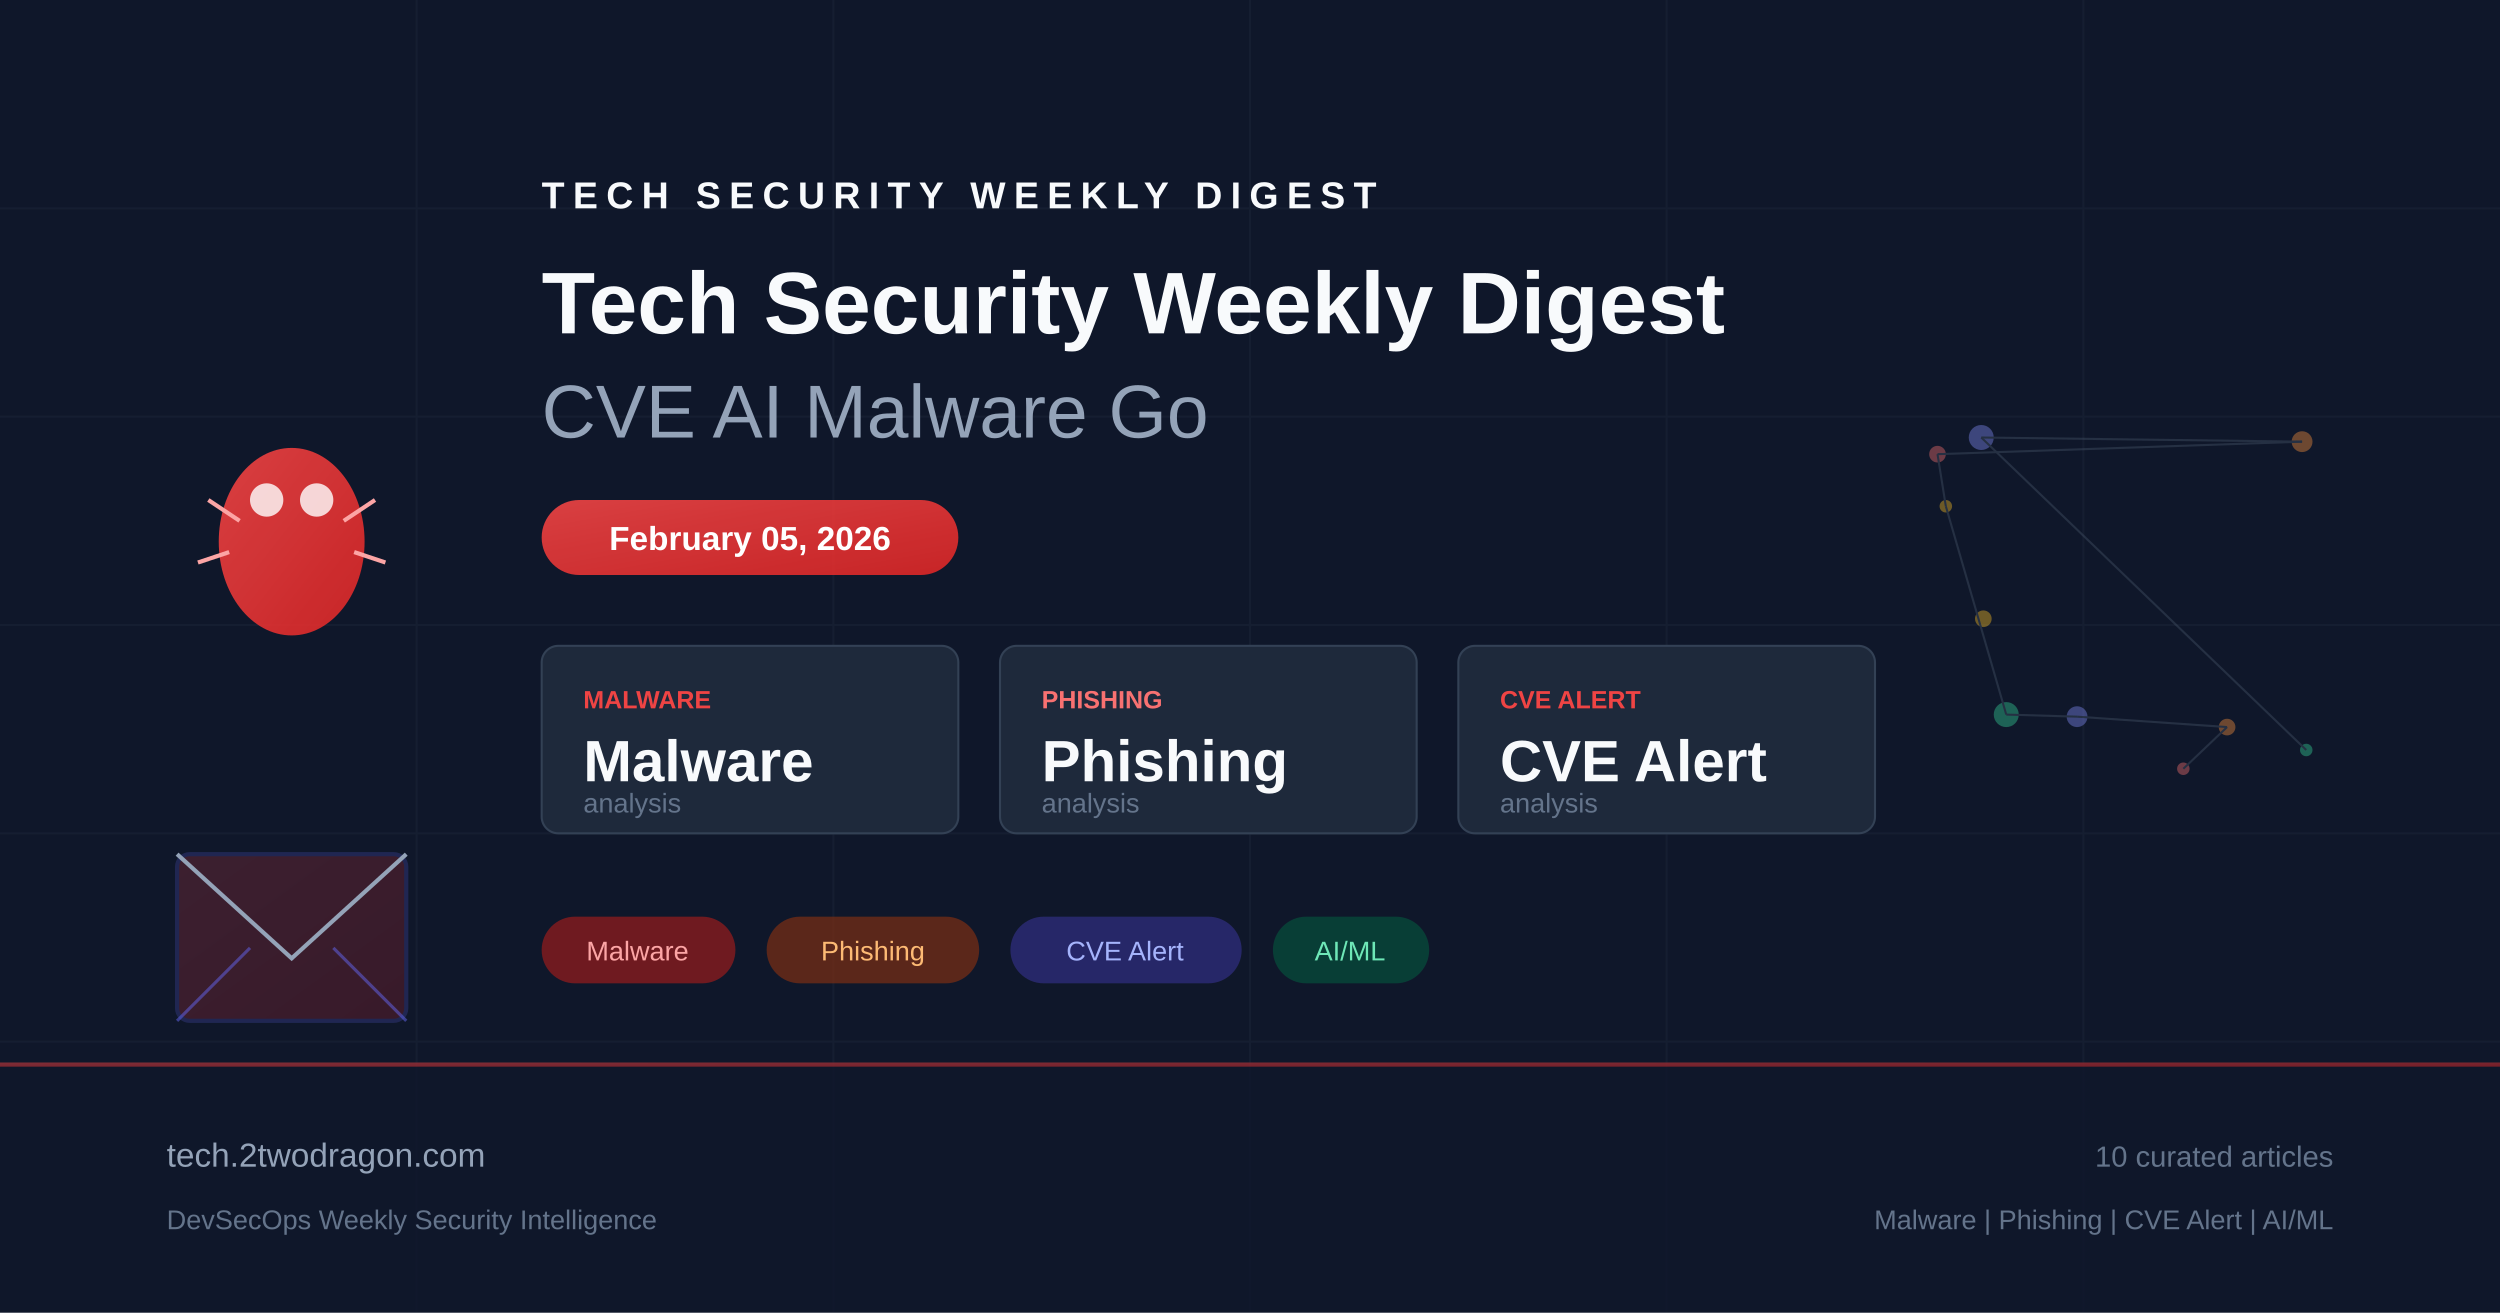
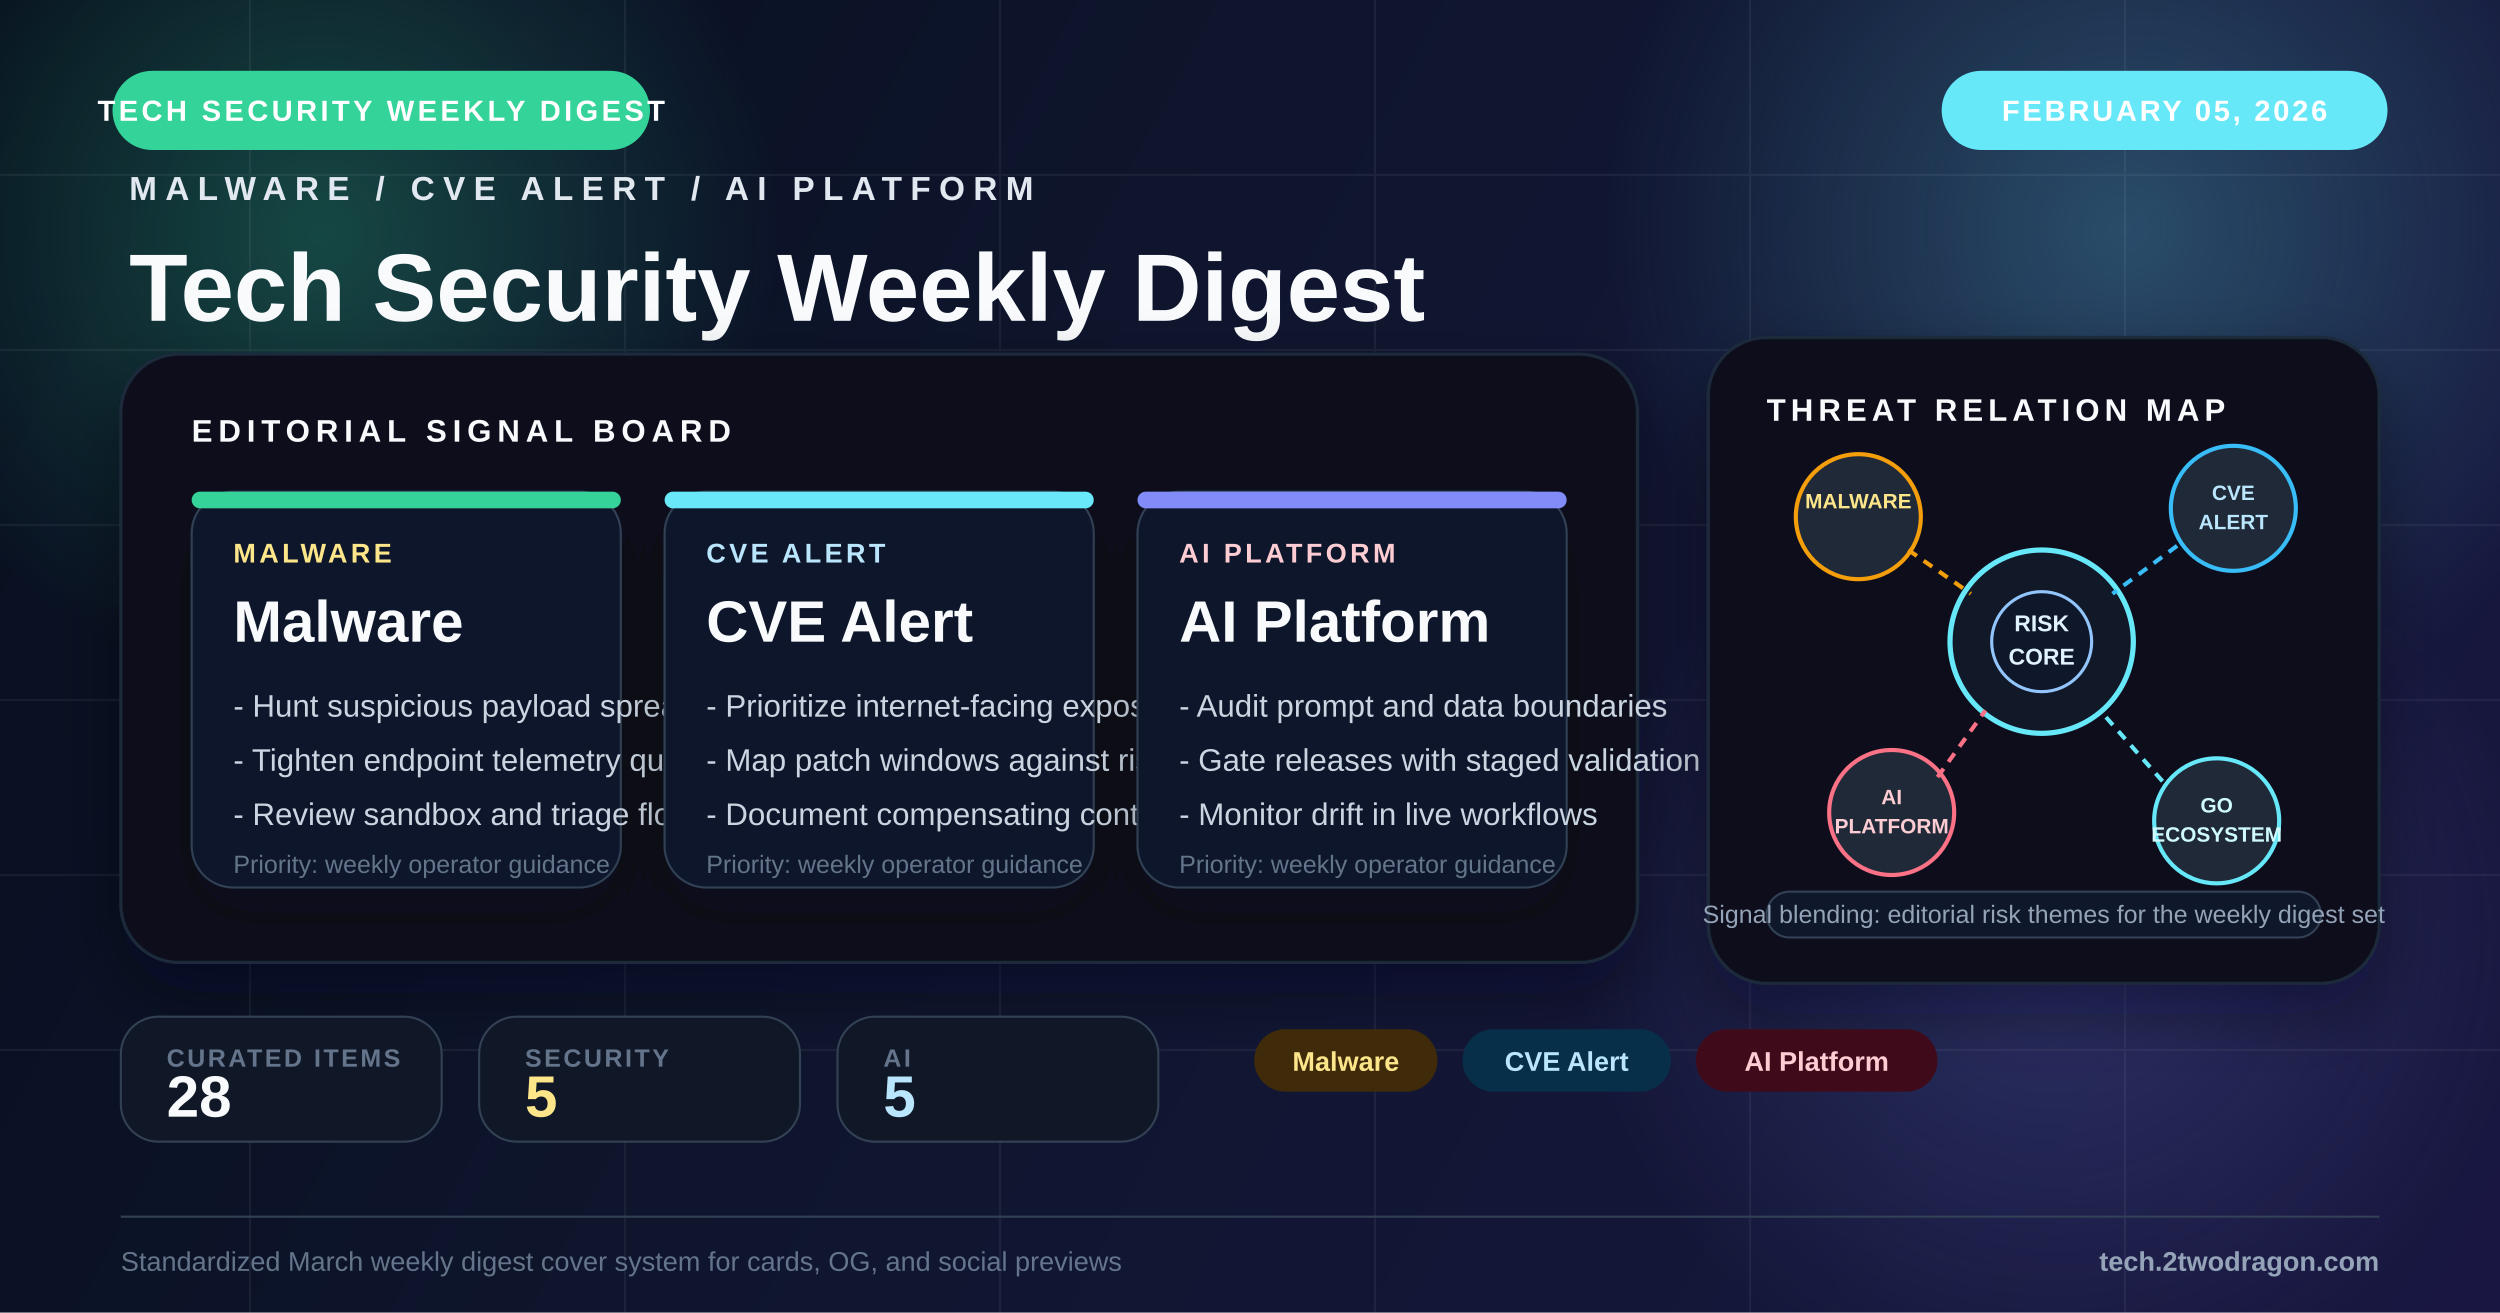
<svg xmlns="http://www.w3.org/2000/svg" viewBox="0 0 1200 630" fill="none">
  <defs>
-     <linearGradient id="bg" x1="0" y1="0" x2="1200" y2="630">
-       <stop offset="0%" stop-color="#0f172a" />
-       <stop offset="50%" stop-color="#1e293b" />
-       <stop offset="100%" stop-color="#0f172a" />
+     <linearGradient id="bg" x1="0" y1="0" x2="1200" y2="630" gradientUnits="userSpaceOnUse">
+       <stop offset="0%" stop-color="#09111f" />
+       <stop offset="48%" stop-color="#131a35" />
+       <stop offset="100%" stop-color="#1e1b4b" />
    </linearGradient>
-     <linearGradient id="accent" x1="0" y1="0" x2="1" y2="1">
-       <stop offset="0%" stop-color="#ef4444" />
-       <stop offset="100%" stop-color="#dc2626" />
-     </linearGradient>
-     <linearGradient id="accent2" x1="0" y1="0" x2="1" y2="1">
-       <stop offset="0%" stop-color="#6366f1" />
-       <stop offset="100%" stop-color="#4f46e5" />
-     </linearGradient>
+     <radialGradient id="glowAmber" cx="0" cy="0" r="1" gradientUnits="userSpaceOnUse" gradientTransform="translate(154 112) rotate(90) scale(220)">
+       <stop offset="0%" stop-color="#34d399" stop-opacity="0.28" />
+       <stop offset="100%" stop-color="#34d399" stop-opacity="0" />
+     </radialGradient>
+     <radialGradient id="glowBlue" cx="0" cy="0" r="1" gradientUnits="userSpaceOnUse" gradientTransform="translate(1020 110) rotate(90) scale(250)">
+       <stop offset="0%" stop-color="#67e8f9" stop-opacity="0.26" />
+       <stop offset="100%" stop-color="#67e8f9" stop-opacity="0" />
+     </radialGradient>
+     <radialGradient id="glowRed" cx="0" cy="0" r="1" gradientUnits="userSpaceOnUse" gradientTransform="translate(986 448) rotate(90) scale(230)">
+       <stop offset="0%" stop-color="#818cf8" stop-opacity="0.22" />
+       <stop offset="100%" stop-color="#818cf8" stop-opacity="0" />
+     </radialGradient>
+     <filter id="softShadow" x="-20%" y="-20%" width="140%" height="140%">
+       <feDropShadow dx="0" dy="14" stdDeviation="16" flood-color="#020617" flood-opacity="0.42" />
+     </filter>
+     <filter id="cardShadow" x="-20%" y="-20%" width="140%" height="150%">
+       <feDropShadow dx="0" dy="12" stdDeviation="14" flood-color="#020617" flood-opacity="0.34" />
+     </filter>
  </defs>
  <rect width="1200" height="630" fill="url(#bg)" />
-   <g opacity="0.05" stroke="#94a3b8" stroke-width="1">
-     <line x1="0" y1="100" x2="1200" y2="100" />
-     <line x1="0" y1="200" x2="1200" y2="200" />
-     <line x1="0" y1="300" x2="1200" y2="300" />
-     <line x1="0" y1="400" x2="1200" y2="400" />
-     <line x1="0" y1="500" x2="1200" y2="500" />
-     <line x1="200" y1="0" x2="200" y2="630" />
-     <line x1="400" y1="0" x2="400" y2="630" />
-     <line x1="600" y1="0" x2="600" y2="630" />
-     <line x1="800" y1="0" x2="800" y2="630" />
-     <line x1="1000" y1="0" x2="1000" y2="630" />
+   <rect width="1200" height="630" fill="#020617" opacity="0.18" />
+   <circle cx="154" cy="112" r="220" fill="url(#glowAmber)" />
+   <circle cx="1020" cy="110" r="250" fill="url(#glowBlue)" />
+   <circle cx="986" cy="448" r="230" fill="url(#glowRed)" />
+   <g opacity="0.07" stroke="#cbd5e1" stroke-width="1">
+     <line x1="0" y1="84" x2="1200" y2="84" />
+     <line x1="0" y1="168" x2="1200" y2="168" />
+     <line x1="0" y1="252" x2="1200" y2="252" />
+     <line x1="0" y1="336" x2="1200" y2="336" />
+     <line x1="0" y1="420" x2="1200" y2="420" />
+     <line x1="0" y1="504" x2="1200" y2="504" />
+     <line x1="120" y1="0" x2="120" y2="630" />
+     <line x1="300" y1="0" x2="300" y2="630" />
+     <line x1="480" y1="0" x2="480" y2="630" />
+     <line x1="660" y1="0" x2="660" y2="630" />
+     <line x1="840" y1="0" x2="840" y2="630" />
+     <line x1="1020" y1="0" x2="1020" y2="630" />
  </g>
-   <g transform="translate(80, 180)">
-     <ellipse cx="60" cy="80" rx="35" ry="45" fill="url(#accent)" opacity="0.9" />
-     <circle cx="48" cy="60" r="8" fill="white" opacity="0.8" />
-     <circle cx="72" cy="60" r="8" fill="white" opacity="0.8" />
-     <line x1="20" y1="60" x2="35" y2="70" stroke="#fca5a5" stroke-width="2" />
-     <line x1="100" y1="60" x2="85" y2="70" stroke="#fca5a5" stroke-width="2" />
-     <line x1="15" y1="90" x2="30" y2="85" stroke="#fca5a5" stroke-width="2" />
-     <line x1="105" y1="90" x2="90" y2="85" stroke="#fca5a5" stroke-width="2" />
+   <rect x="54" y="34" width="258" height="38" rx="19" fill="#34d399" />
+   <text x="183" y="58" text-anchor="middle" fill="#fff" font-family="Arial, sans-serif" font-size="14" font-weight="700" letter-spacing="1.6">TECH SECURITY WEEKLY DIGEST</text>
+   <rect x="932" y="34" width="214" height="38" rx="19" fill="#67e8f9" />
+   <text x="1039" y="58" text-anchor="middle" fill="#fff" font-family="Arial, sans-serif" font-size="14" font-weight="700" letter-spacing="1.3">FEBRUARY 05, 2026</text>
+   <g transform="translate(62 96)">
+     <text x="0" y="0" fill="#e2e8f0" font-family="Arial, sans-serif" font-size="16" font-weight="700" letter-spacing="4">MALWARE / CVE ALERT / AI PLATFORM</text>
+     <text x="0" y="58" fill="#f8fafc" font-family="Arial, sans-serif" font-size="46" font-weight="800">Tech Security Weekly Digest</text>
+     <text x="0" y="102" fill="#94a3b8" font-family="Arial, sans-serif" font-size="24">CVE AI Malware Go</text>
  </g>
-   <g transform="translate(80, 380)">
-     <rect x="5" y="30" width="110" height="80" rx="6" fill="url(#accent)" opacity="0.2" stroke="#6366f1" stroke-width="2" />
-     <polyline points="5,30 60,80 115,30" fill="none" stroke="#94a3b8" stroke-width="2" />
-     <line x1="5" y1="110" x2="40" y2="75" stroke="#6366f1" stroke-width="1.5" opacity="0.5" />
-     <line x1="115" y1="110" x2="80" y2="75" stroke="#6366f1" stroke-width="1.5" opacity="0.5" />
+   <g transform="translate(58 170)" filter="url(#softShadow)">
+     <rect width="728" height="292" rx="28" fill="#09111d" stroke="#1e293b" stroke-width="1.5" />
+     <rect x="0" y="0" width="728" height="292" rx="28" fill="url(#glowBlue)" opacity="0.2" />
+     <text x="34" y="42" fill="#f8fafc" font-family="Arial, sans-serif" font-size="15" font-weight="700" letter-spacing="2.8">EDITORIAL SIGNAL BOARD</text>
+     <g transform="translate(34 66)">
+       <rect width="206" height="190" rx="20" fill="#0f172a" stroke="#334155" filter="url(#cardShadow)" />
+       <rect width="206" height="8" rx="4" fill="#34d399" />
+       <text x="20" y="34" fill="#fde68a" font-family="Arial, sans-serif" font-size="13" font-weight="700" letter-spacing="1.6">MALWARE</text>
+       <text x="20" y="72" fill="#f8fafc" font-family="Arial, sans-serif" font-size="28" font-weight="800">Malware</text>
+       <text x="20" y="108" fill="#cbd5e1" font-family="Arial, sans-serif" font-size="15">- Hunt suspicious payload spread</text>
+       <text x="20" y="134" fill="#cbd5e1" font-family="Arial, sans-serif" font-size="15">- Tighten endpoint telemetry quality</text>
+       <text x="20" y="160" fill="#cbd5e1" font-family="Arial, sans-serif" font-size="15">- Review sandbox and triage flow</text>
+       <text x="20" y="183" fill="#64748b" font-family="Arial, sans-serif" font-size="12">Priority: weekly operator guidance</text>
+     </g>
+     <g transform="translate(261 66)">
+       <rect width="206" height="190" rx="20" fill="#0f172a" stroke="#334155" filter="url(#cardShadow)" />
+       <rect width="206" height="8" rx="4" fill="#67e8f9" />
+       <text x="20" y="34" fill="#bae6fd" font-family="Arial, sans-serif" font-size="13" font-weight="700" letter-spacing="1.6">CVE ALERT</text>
+       <text x="20" y="72" fill="#f8fafc" font-family="Arial, sans-serif" font-size="28" font-weight="800">CVE Alert</text>
+       <text x="20" y="108" fill="#cbd5e1" font-family="Arial, sans-serif" font-size="15">- Prioritize internet-facing exposure</text>
+       <text x="20" y="134" fill="#cbd5e1" font-family="Arial, sans-serif" font-size="15">- Map patch windows against risk</text>
+       <text x="20" y="160" fill="#cbd5e1" font-family="Arial, sans-serif" font-size="15">- Document compensating controls</text>
+       <text x="20" y="183" fill="#64748b" font-family="Arial, sans-serif" font-size="12">Priority: weekly operator guidance</text>
+     </g>
+     <g transform="translate(488 66)">
+       <rect width="206" height="190" rx="20" fill="#0f172a" stroke="#334155" filter="url(#cardShadow)" />
+       <rect width="206" height="8" rx="4" fill="#818cf8" />
+       <text x="20" y="34" fill="#fecdd3" font-family="Arial, sans-serif" font-size="13" font-weight="700" letter-spacing="1.6">AI PLATFORM</text>
+       <text x="20" y="72" fill="#f8fafc" font-family="Arial, sans-serif" font-size="28" font-weight="800">AI Platform</text>
+       <text x="20" y="108" fill="#cbd5e1" font-family="Arial, sans-serif" font-size="15">- Audit prompt and data boundaries</text>
+       <text x="20" y="134" fill="#cbd5e1" font-family="Arial, sans-serif" font-size="15">- Gate releases with staged validation</text>
+       <text x="20" y="160" fill="#cbd5e1" font-family="Arial, sans-serif" font-size="15">- Monitor drift in live workflows</text>
+       <text x="20" y="183" fill="#64748b" font-family="Arial, sans-serif" font-size="12">Priority: weekly operator guidance</text>
+     </g>
  </g>
-   <g transform="translate(260, 100)">
-     <text x="0" y="0" fill="#f8fafc" font-family="Arial, sans-serif" font-size="18" font-weight="bold" letter-spacing="4">TECH SECURITY WEEKLY DIGEST</text>
-     <text x="0" y="60" fill="#f8fafc" font-family="Arial, sans-serif" font-size="42" font-weight="bold">Tech Security Weekly Digest</text>
-     <text x="0" y="110" fill="#94a3b8" font-family="Arial, sans-serif" font-size="36" font-weight="300">CVE AI Malware Go</text>
+   <g transform="translate(820 162)">
+     <rect width="322" height="310" rx="28" fill="#09111d" stroke="#1e293b" stroke-width="1.5" filter="url(#softShadow)" />
+     <text x="28" y="40" fill="#f8fafc" font-family="Arial, sans-serif" font-size="15" font-weight="700" letter-spacing="2.4">THREAT RELATION MAP</text>
+     <circle cx="160" cy="146" r="44" fill="#111827" stroke="#67e8f9" stroke-width="2.5" />
+     <circle cx="160" cy="146" r="24" fill="#0f172a" stroke="#93c5fd" stroke-width="1.5" />
+     <text x="160" y="141" text-anchor="middle" fill="#e0f2fe" font-family="Arial, sans-serif" font-size="11" font-weight="700">RISK</text>
+     <text x="160" y="157" text-anchor="middle" fill="#e0f2fe" font-family="Arial, sans-serif" font-size="11" font-weight="700">CORE</text>
+     <circle cx="72" cy="86" r="30" fill="#1f2937" stroke="#f59e0b" stroke-width="2" />
+     <text x="72" y="82" text-anchor="middle" fill="#fde68a" font-family="Arial, sans-serif" font-size="10" font-weight="700">MALWARE</text>
+     <circle cx="252" cy="82" r="30" fill="#1f2937" stroke="#38bdf8" stroke-width="2" />
+     <text x="252" y="78" text-anchor="middle" fill="#bae6fd" font-family="Arial, sans-serif" font-size="10" font-weight="700">CVE</text>
+     <text x="252" y="92" text-anchor="middle" fill="#bae6fd" font-family="Arial, sans-serif" font-size="10" font-weight="700">ALERT</text>
+     <circle cx="88" cy="228" r="30" fill="#1f2937" stroke="#fb7185" stroke-width="2" />
+     <text x="88" y="224" text-anchor="middle" fill="#fecdd3" font-family="Arial, sans-serif" font-size="10" font-weight="700">AI</text>
+     <text x="88" y="238" text-anchor="middle" fill="#fecdd3" font-family="Arial, sans-serif" font-size="10" font-weight="700">PLATFORM</text>
+     <circle cx="244" cy="232" r="30" fill="#1f2937" stroke="#67e8f9" stroke-width="2" />
+     <text x="244" y="228" text-anchor="middle" fill="#cffafe" font-family="Arial, sans-serif" font-size="10" font-weight="700">GO</text>
+     <text x="244" y="242" text-anchor="middle" fill="#cffafe" font-family="Arial, sans-serif" font-size="10" font-weight="700">ECOSYSTEM</text>
+     <line x1="96" y1="102" x2="126" y2="123" stroke="#f59e0b" stroke-width="2" stroke-dasharray="5 4" />
+     <line x1="225" y1="100" x2="194" y2="123" stroke="#38bdf8" stroke-width="2" stroke-dasharray="5 4" />
+     <line x1="110" y1="211" x2="133" y2="179" stroke="#fb7185" stroke-width="2" stroke-dasharray="5 4" />
+     <line x1="218" y1="213" x2="188" y2="179" stroke="#67e8f9" stroke-width="2" stroke-dasharray="5 4" />
+     <rect x="28" y="266" width="266" height="22" rx="11" fill="#0f172a" stroke="#334155" />
+     <text x="161" y="281" text-anchor="middle" fill="#94a3b8" font-family="Arial, sans-serif" font-size="12">Signal blending: editorial risk themes for the weekly digest set</text>
  </g>
-   <rect x="260" y="240" width="200" height="36" rx="18" fill="url(#accent)" opacity="0.9" />
-   <text x="360" y="264" text-anchor="middle" fill="white" font-family="Arial, sans-serif" font-size="16" font-weight="bold">February 05, 2026</text>
-   <g transform="translate(260, 310)">
-     <rect x="0" y="0" width="200" height="90" rx="8" fill="#1e293b" stroke="#334155" stroke-width="1" />
-     <text x="20" y="30" fill="#ef4444" font-family="Arial, sans-serif" font-size="12" font-weight="bold">MALWARE</text>
-     <text x="20" y="65" fill="#f8fafc" font-family="Arial, sans-serif" font-size="28" font-weight="bold">Malware</text>
-     <text x="20" y="80" fill="#64748b" font-family="Arial, sans-serif" font-size="13">analysis</text>
-     <rect x="220" y="0" width="200" height="90" rx="8" fill="#1e293b" stroke="#334155" stroke-width="1" />
-     <text x="240" y="30" fill="#f87171" font-family="Arial, sans-serif" font-size="12" font-weight="bold">PHISHING</text>
-     <text x="240" y="65" fill="#f8fafc" font-family="Arial, sans-serif" font-size="28" font-weight="bold">Phishing</text>
-     <text x="240" y="80" fill="#64748b" font-family="Arial, sans-serif" font-size="13">analysis</text>
-     <rect x="440" y="0" width="200" height="90" rx="8" fill="#1e293b" stroke="#334155" stroke-width="1" />
-     <text x="460" y="30" fill="#ef4444" font-family="Arial, sans-serif" font-size="12" font-weight="bold">CVE ALERT</text>
-     <text x="460" y="65" fill="#f8fafc" font-family="Arial, sans-serif" font-size="28" font-weight="bold">CVE Alert</text>
-     <text x="460" y="80" fill="#64748b" font-family="Arial, sans-serif" font-size="13">analysis</text>
+   <g transform="translate(58 488)">
+     <rect width="154" height="60" rx="18" fill="#101827" stroke="#334155" />
+     <text x="22" y="24" fill="#64748b" font-family="Arial, sans-serif" font-size="12" font-weight="700" letter-spacing="1.2">CURATED ITEMS</text>
+     <text x="22" y="48" fill="#f8fafc" font-family="Arial, sans-serif" font-size="28" font-weight="800">28</text>
  </g>
-   <g transform="translate(260, 440)">
-     <rect x="0" y="0" width="93" height="32" rx="16" fill="#991b1b" opacity="0.7" />
-     <text x="46" y="21" text-anchor="middle" fill="#fca5a5" font-family="Arial, sans-serif" font-size="13">Malware</text>
-     <rect x="108" y="0" width="102" height="32" rx="16" fill="#7c2d12" opacity="0.7" />
-     <text x="159" y="21" text-anchor="middle" fill="#fdba74" font-family="Arial, sans-serif" font-size="13">Phishing</text>
-     <rect x="225" y="0" width="111" height="32" rx="16" fill="#312e81" opacity="0.7" />
-     <text x="280" y="21" text-anchor="middle" fill="#a5b4fc" font-family="Arial, sans-serif" font-size="13">CVE Alert</text>
-     <rect x="351" y="0" width="75" height="32" rx="16" fill="#064e3b" opacity="0.7" />
-     <text x="388" y="21" text-anchor="middle" fill="#6ee7b7" font-family="Arial, sans-serif" font-size="13">AI/ML</text>
+   <g transform="translate(230 488)">
+     <rect width="154" height="60" rx="18" fill="#101827" stroke="#334155" />
+     <text x="22" y="24" fill="#64748b" font-family="Arial, sans-serif" font-size="12" font-weight="700" letter-spacing="1.2">SECURITY</text>
+     <text x="22" y="48" fill="#fde68a" font-family="Arial, sans-serif" font-size="28" font-weight="800">5</text>
  </g>
-   <g transform="translate(900, 180)" opacity="0.4">
-     <circle cx="148" cy="189" r="3" fill="#f87171" />
-     <circle cx="169" cy="169" r="4" fill="#fb923c" />
-     <circle cx="97" cy="164" r="5" fill="#818cf8" />
-     <circle cx="63" cy="163" r="6" fill="#34d399" />
-     <circle cx="34" cy="63" r="3" fill="#fbbf24" />
-     <circle cx="30" cy="38" r="4" fill="#f87171" />
-     <circle cx="205" cy="32" r="5" fill="#fb923c" />
-     <circle cx="51" cy="30" r="6" fill="#818cf8" />
-     <circle cx="207" cy="180" r="3" fill="#34d399" />
-     <circle cx="52" cy="117" r="4" fill="#fbbf24" />
-     <line x1="148" y1="189" x2="169" y2="169" stroke="#475569" stroke-width="1" />
-     <line x1="169" y1="169" x2="97" y2="164" stroke="#475569" stroke-width="1" />
-     <line x1="97" y1="164" x2="63" y2="163" stroke="#475569" stroke-width="1" />
-     <line x1="63" y1="163" x2="34" y2="63" stroke="#475569" stroke-width="1" />
-     <line x1="34" y1="63" x2="30" y2="38" stroke="#475569" stroke-width="1" />
-     <line x1="30" y1="38" x2="205" y2="32" stroke="#475569" stroke-width="1" />
-     <line x1="205" y1="32" x2="51" y2="30" stroke="#475569" stroke-width="1" />
-     <line x1="51" y1="30" x2="207" y2="180" stroke="#475569" stroke-width="1" />
+   <g transform="translate(402 488)">
+     <rect width="154" height="60" rx="18" fill="#101827" stroke="#334155" />
+     <text x="22" y="24" fill="#64748b" font-family="Arial, sans-serif" font-size="12" font-weight="700" letter-spacing="1.2">AI</text>
+     <text x="22" y="48" fill="#bae6fd" font-family="Arial, sans-serif" font-size="28" font-weight="800">5</text>
  </g>
-   <rect x="0" y="510" width="1200" height="120" fill="#0f172a" opacity="0.8" />
-   <rect x="0" y="510" width="1200" height="2" fill="url(#accent)" opacity="0.5" />
-   <text x="80" y="560" fill="#94a3b8" font-family="Arial, sans-serif" font-size="16">tech.2twodragon.com</text>
-   <text x="80" y="590" fill="#64748b" font-family="Arial, sans-serif" font-size="13">DevSecOps Weekly Security Intelligence</text>
-   <text x="1120" y="560" text-anchor="end" fill="#64748b" font-family="Arial, sans-serif" font-size="14">10 curated articles</text>
-   <text x="1120" y="590" text-anchor="end" fill="#64748b" font-family="Arial, sans-serif" font-size="13">Malware | Phishing | CVE Alert | AI/ML</text>
+   <g transform="translate(602 494)">
+     <rect x="0" y="0" width="88" height="30" rx="15" fill="#3f2a0a" />
+     <text x="44.0" y="20" text-anchor="middle" fill="#fde68a" font-family="Arial, sans-serif" font-size="13" font-weight="700">Malware</text>
+     <rect x="100" y="0" width="100" height="30" rx="15" fill="#082f49" />
+     <text x="150.0" y="20" text-anchor="middle" fill="#bae6fd" font-family="Arial, sans-serif" font-size="13" font-weight="700">CVE Alert</text>
+     <rect x="212" y="0" width="116" height="30" rx="15" fill="#3f0b1a" />
+     <text x="270.0" y="20" text-anchor="middle" fill="#fecdd3" font-family="Arial, sans-serif" font-size="13" font-weight="700">AI Platform</text>
+   </g>
+   <line x1="58" y1="584" x2="1142" y2="584" stroke="#334155" stroke-width="1" />
+   <text x="58" y="610" fill="#64748b" font-family="Arial, sans-serif" font-size="13">Standardized March weekly digest cover system for cards, OG, and social previews</text>
+   <text x="1142" y="610" text-anchor="end" fill="#94a3b8" font-family="Arial, sans-serif" font-size="13" font-weight="700">tech.2twodragon.com</text>
</svg>
